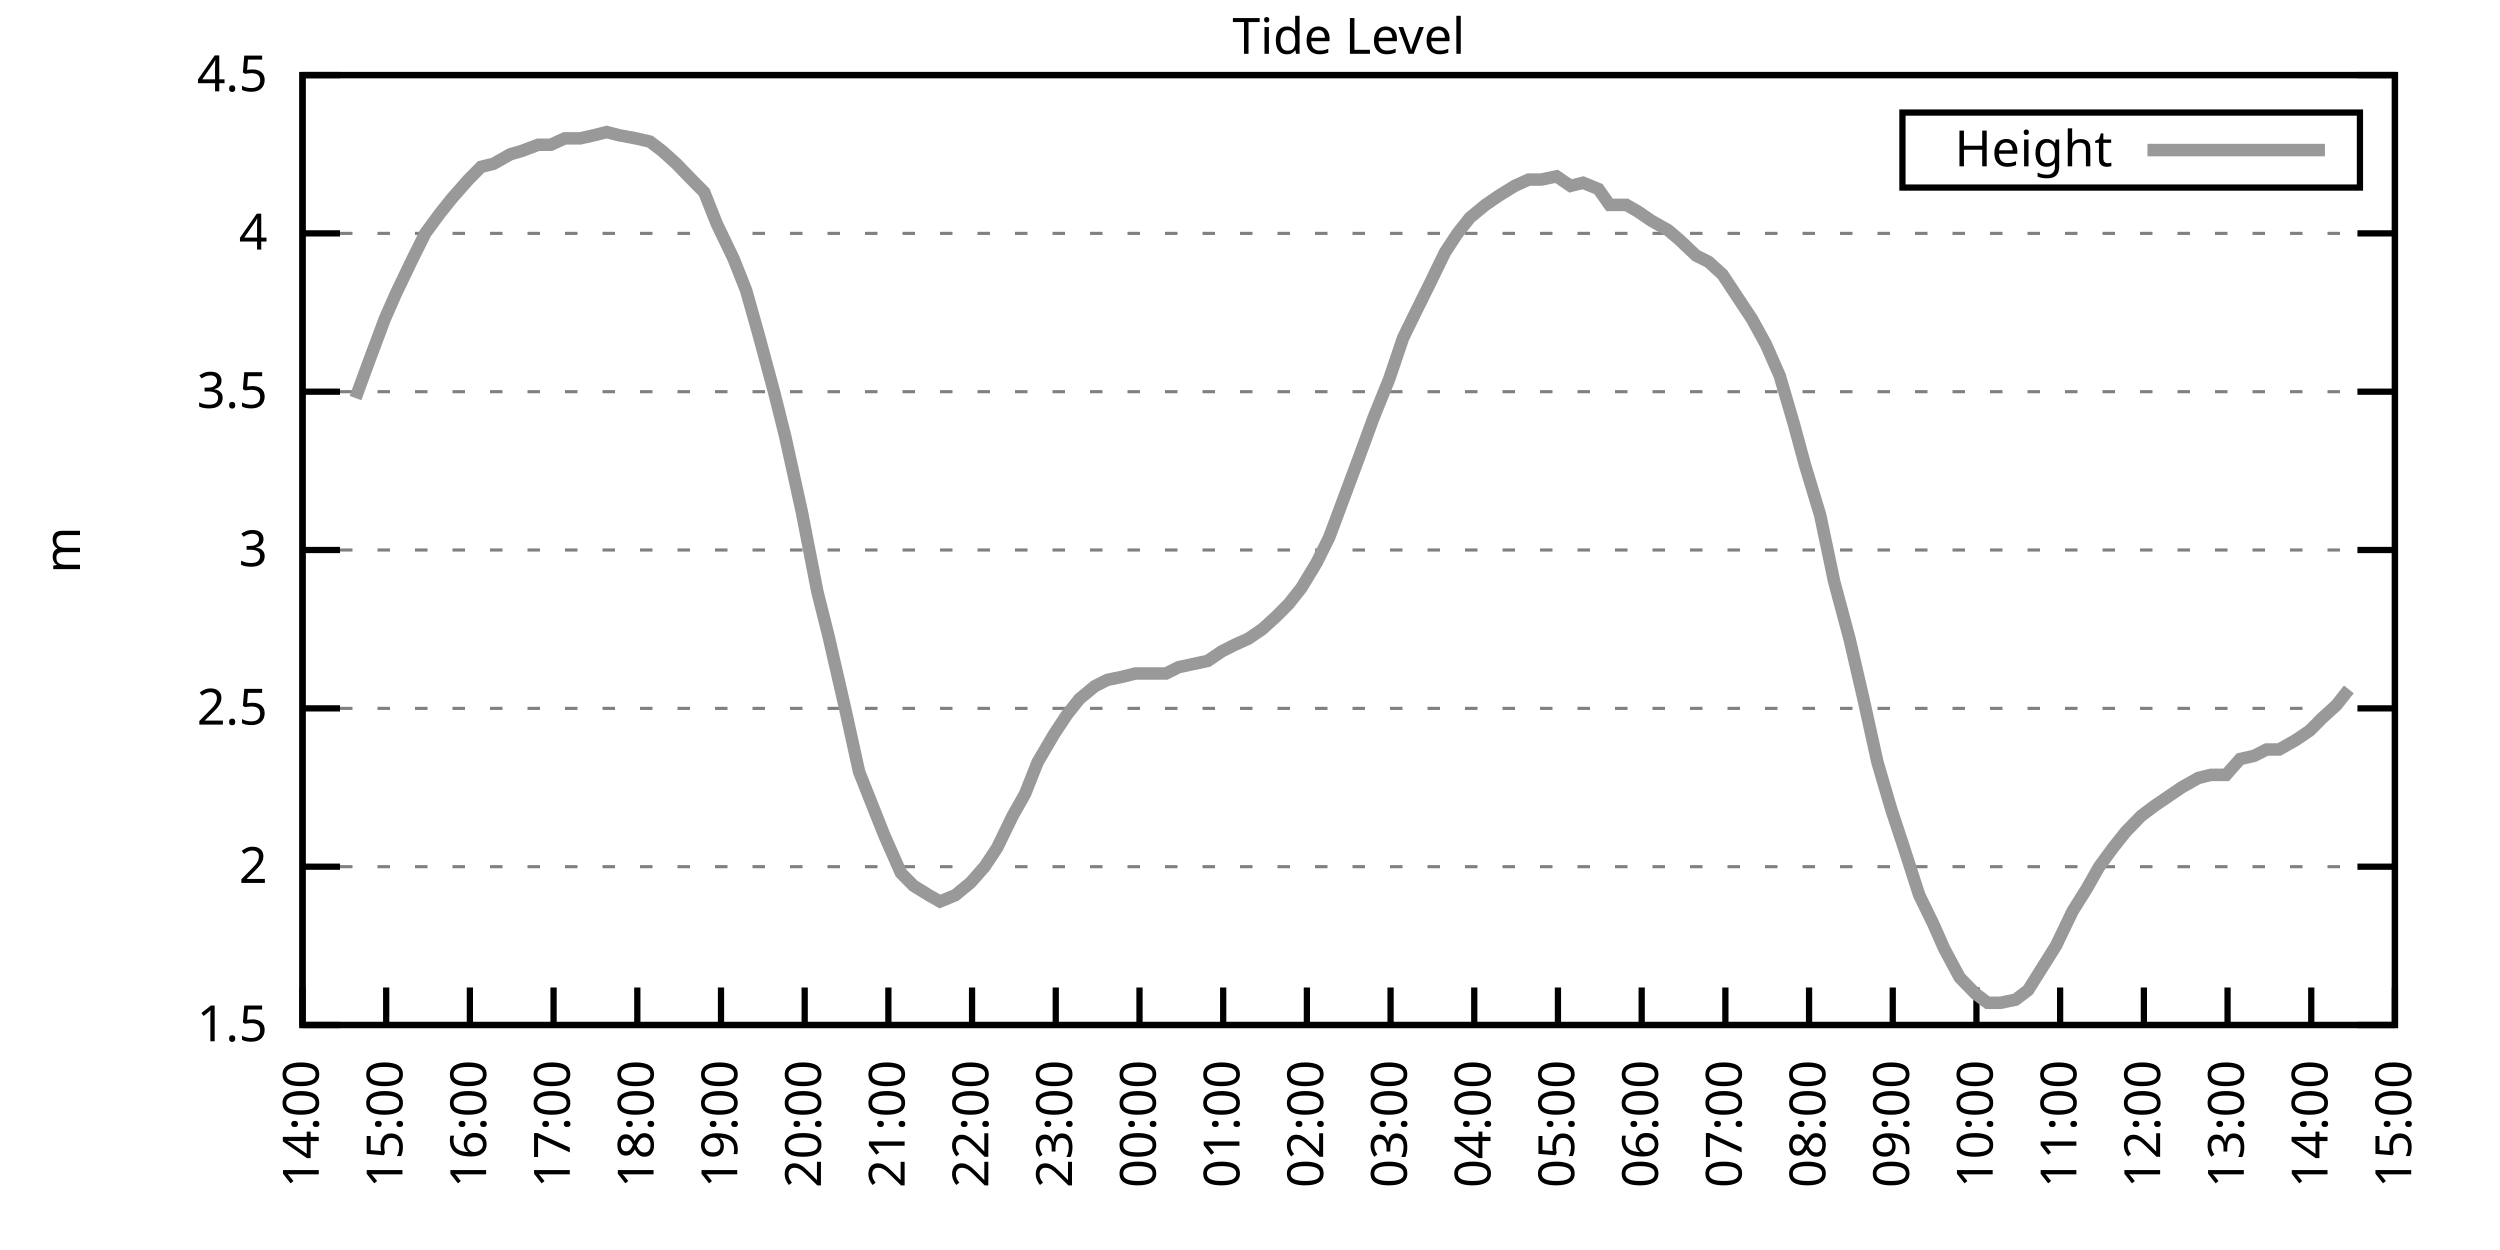
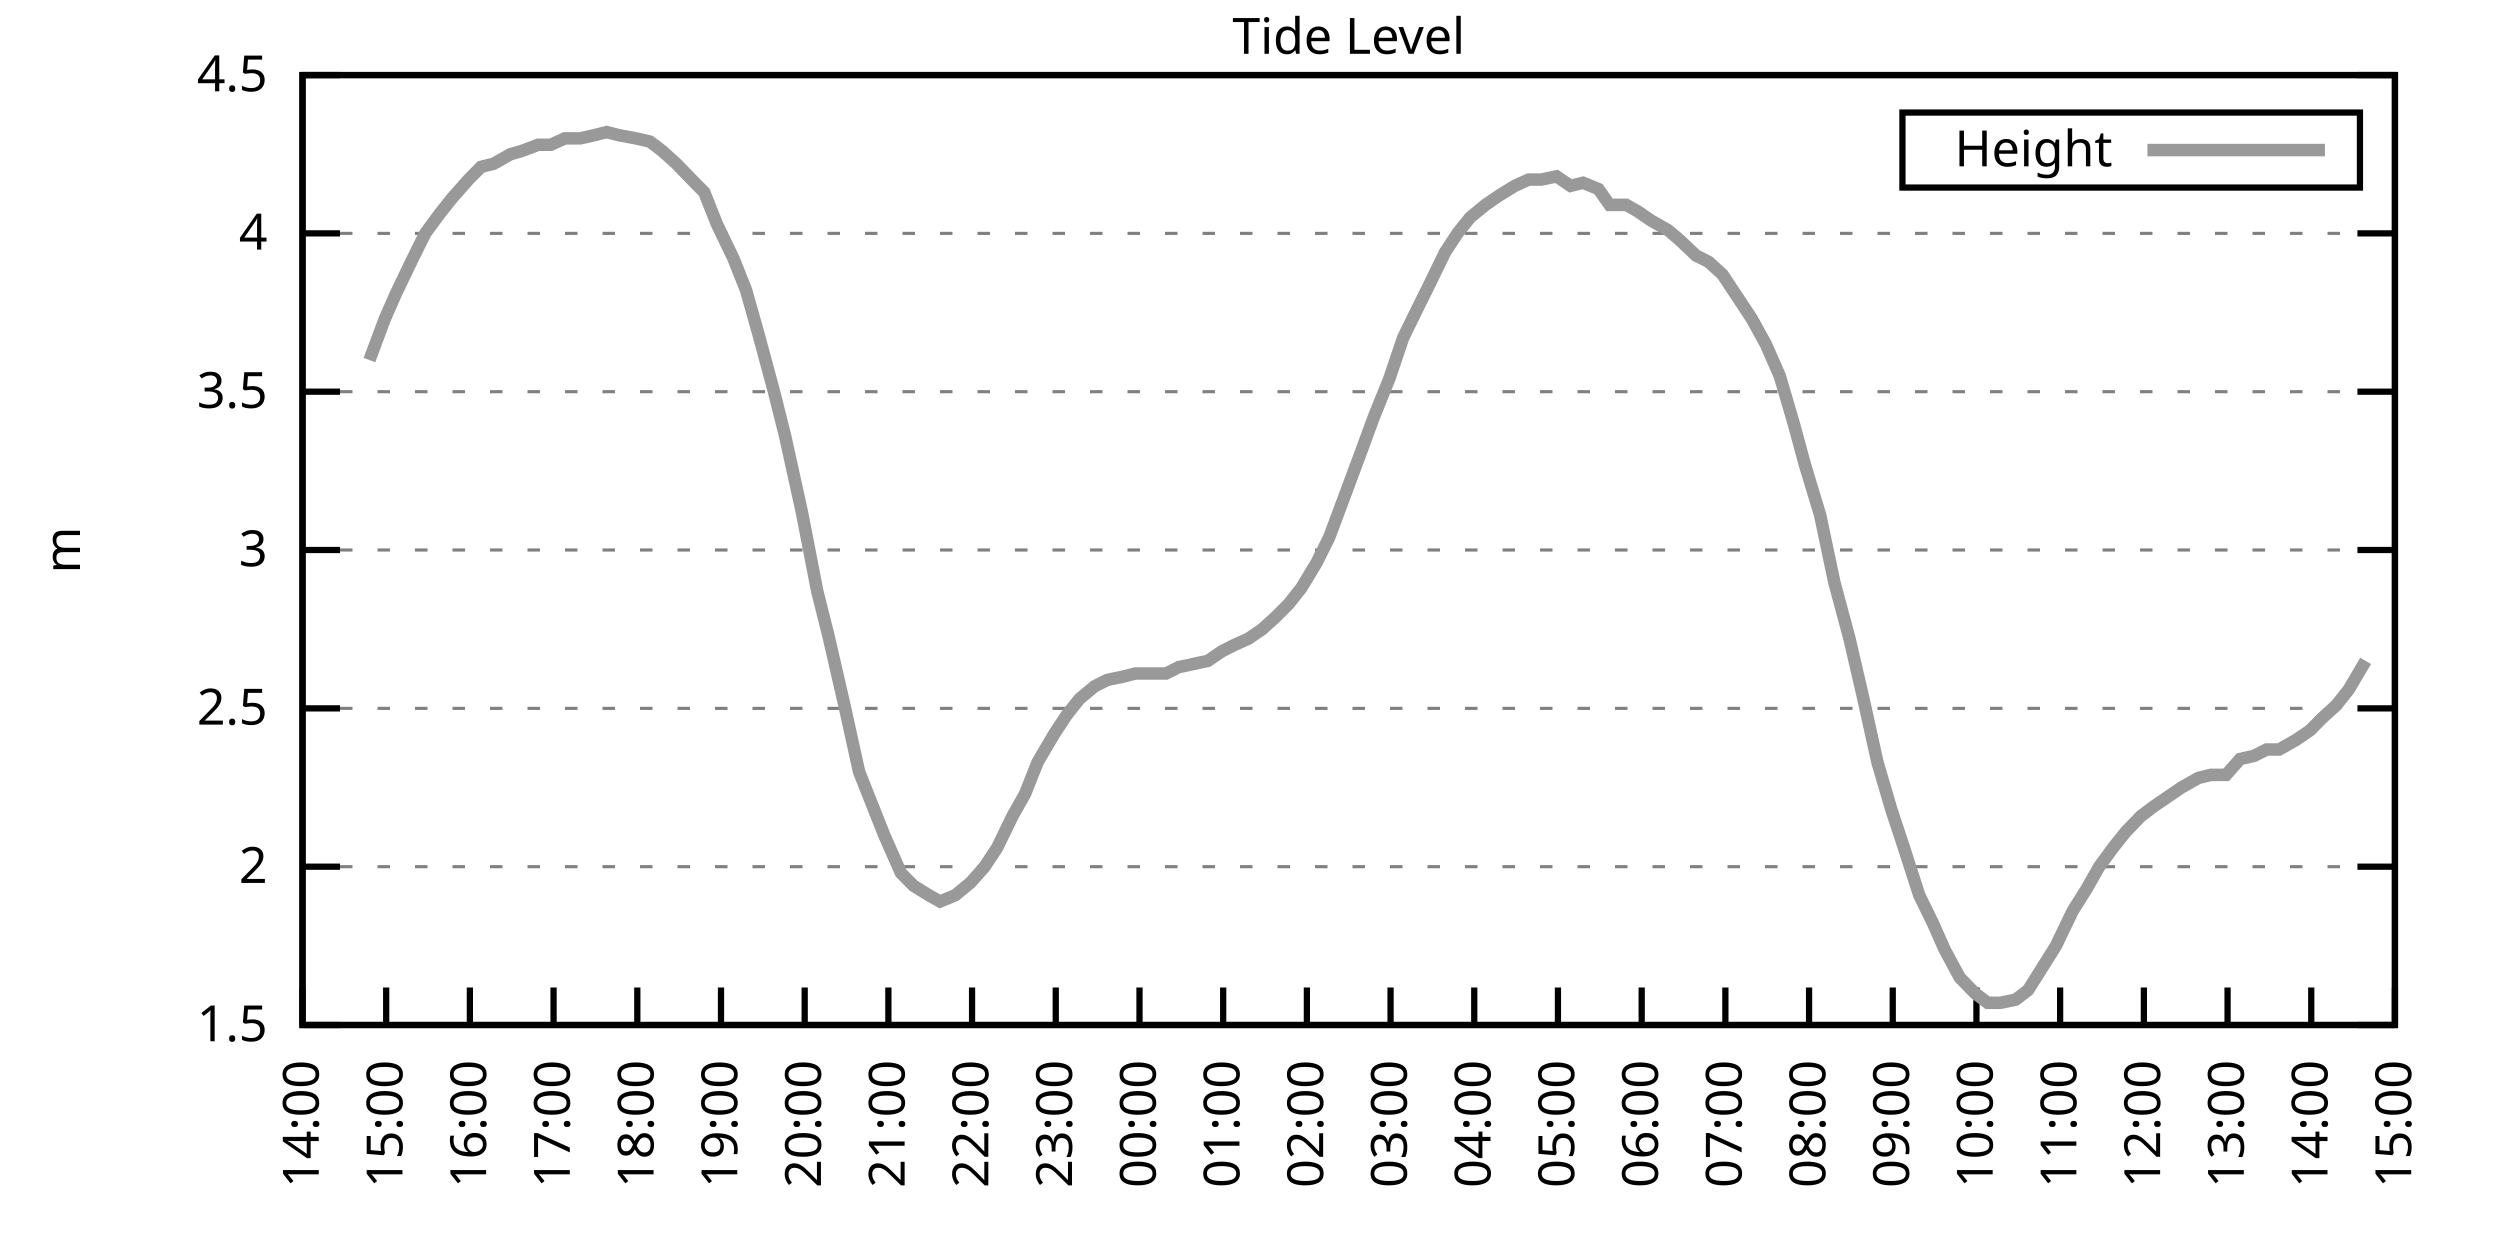
<svg xmlns="http://www.w3.org/2000/svg" xmlns:xlink="http://www.w3.org/1999/xlink" width="400" height="200" viewBox="0 0 400 200">
  <g id="gnuplot_canvas">
    <rect x="0" y="0" width="400" height="200" fill="none" />
    <defs>
      <circle id="gpDot" r="0.5" stroke-width="0.5" stroke="currentColor" />
      <path id="gpPt0" stroke-width="0.333" stroke="currentColor" d="M-1,0 h2 M0,-1 v2" />
      <path id="gpPt1" stroke-width="0.333" stroke="currentColor" d="M-1,-1 L1,1 M1,-1 L-1,1" />
      <path id="gpPt2" stroke-width="0.333" stroke="currentColor" d="M-1,0 L1,0 M0,-1 L0,1 M-1,-1 L1,1 M-1,1 L1,-1" />
      <rect id="gpPt3" stroke-width="0.333" stroke="currentColor" x="-1" y="-1" width="2" height="2" />
      <rect id="gpPt4" stroke-width="0.333" stroke="currentColor" fill="currentColor" x="-1" y="-1" width="2" height="2" />
      <circle id="gpPt5" stroke-width="0.333" stroke="currentColor" cx="0" cy="0" r="1" />
      <use xlink:href="#gpPt5" id="gpPt6" fill="currentColor" stroke="none" />
      <path id="gpPt7" stroke-width="0.333" stroke="currentColor" d="M0,-1.33 L-1.33,0.67 L1.33,0.67 z" />
      <use xlink:href="#gpPt7" id="gpPt8" fill="currentColor" stroke="none" />
      <use xlink:href="#gpPt7" id="gpPt9" stroke="currentColor" transform="rotate(180)" />
      <use xlink:href="#gpPt9" id="gpPt10" fill="currentColor" stroke="none" />
      <use xlink:href="#gpPt3" id="gpPt11" stroke="currentColor" transform="rotate(45)" />
      <use xlink:href="#gpPt11" id="gpPt12" fill="currentColor" stroke="none" />
      <path id="gpPt13" stroke-width="0.333" stroke="currentColor" d="M0,1.330 L1.265,0.411 L0.782,-1.067 L-0.782,-1.076 L-1.265,0.411 z" />
      <use xlink:href="#gpPt13" id="gpPt14" fill="currentColor" stroke="none" />
      <filter id="textbox" filterUnits="objectBoundingBox" x="0" y="0" height="1" width="1">
        <feFlood flood-color="white" flood-opacity="1" result="bgnd" />
        <feComposite in="SourceGraphic" in2="bgnd" operator="atop" />
      </filter>
      <filter id="greybox" filterUnits="objectBoundingBox" x="0" y="0" height="1" width="1">
        <feFlood flood-color="lightgrey" flood-opacity="1" result="grey" />
        <feComposite in="SourceGraphic" in2="grey" operator="atop" />
      </filter>
    </defs>
    <g fill="none" color="white" stroke="currentColor" stroke-width="1.00" stroke-linecap="butt" stroke-linejoin="miter">
</g>
    <g fill="none" color="black" stroke="currentColor" stroke-width="1.00" stroke-linecap="butt" stroke-linejoin="miter">
      <g stroke="none" shape-rendering="crispEdges">
        <polygon fill="rgb(255, 255, 255)" points="48.40,164.00 383.18,164.00 383.18,12.02 48.40,12.02 " />
      </g>
    </g>
    <g fill="none" color="black" stroke="currentColor" stroke-width="1.00" stroke-linecap="butt" stroke-linejoin="miter">
</g>
    <g fill="none" color="black" stroke="black" stroke-width="0.50" stroke-linecap="butt" stroke-linejoin="miter">
</g>
    <g fill="none" color="gray" stroke="currentColor" stroke-width="0.50" stroke-linecap="butt" stroke-linejoin="miter">
      <path stroke="gray" stroke-dasharray="2,4" class="gridline" d="M48.40,164.00 L383.19,164.00  " />
    </g>
    <g fill="none" color="gray" stroke="gray" stroke-width="1.00" stroke-linecap="butt" stroke-linejoin="miter">
</g>
    <g fill="none" color="black" stroke="currentColor" stroke-width="1.00" stroke-linecap="butt" stroke-linejoin="miter">
      <path stroke="black" d="M48.40,164.00 L54.40,164.00 M383.19,164.00 L377.19,164.00  " />
      <g transform="translate(42.80,166.60)" stroke="none" fill="black" font-family="Sans" font-size="8.00" text-anchor="end">
        <text>
          <tspan font-family="Sans"> 1.5</tspan>
        </text>
      </g>
    </g>
    <g fill="none" color="black" stroke="currentColor" stroke-width="1.00" stroke-linecap="butt" stroke-linejoin="miter">
</g>
    <g fill="none" color="black" stroke="black" stroke-width="0.50" stroke-linecap="butt" stroke-linejoin="miter">
</g>
    <g fill="none" color="gray" stroke="currentColor" stroke-width="0.50" stroke-linecap="butt" stroke-linejoin="miter">
      <path stroke="gray" stroke-dasharray="2,4" class="gridline" d="M48.40,138.67 L383.19,138.67  " />
    </g>
    <g fill="none" color="gray" stroke="gray" stroke-width="1.00" stroke-linecap="butt" stroke-linejoin="miter">
</g>
    <g fill="none" color="black" stroke="currentColor" stroke-width="1.00" stroke-linecap="butt" stroke-linejoin="miter">
      <path stroke="black" d="M48.40,138.67 L54.40,138.67 M383.19,138.67 L377.19,138.67  " />
      <g transform="translate(42.80,141.27)" stroke="none" fill="black" font-family="Sans" font-size="8.00" text-anchor="end">
        <text>
          <tspan font-family="Sans"> 2</tspan>
        </text>
      </g>
    </g>
    <g fill="none" color="black" stroke="currentColor" stroke-width="1.00" stroke-linecap="butt" stroke-linejoin="miter">
</g>
    <g fill="none" color="black" stroke="black" stroke-width="0.50" stroke-linecap="butt" stroke-linejoin="miter">
</g>
    <g fill="none" color="gray" stroke="currentColor" stroke-width="0.50" stroke-linecap="butt" stroke-linejoin="miter">
      <path stroke="gray" stroke-dasharray="2,4" class="gridline" d="M48.40,113.34 L383.19,113.34  " />
    </g>
    <g fill="none" color="gray" stroke="gray" stroke-width="1.00" stroke-linecap="butt" stroke-linejoin="miter">
</g>
    <g fill="none" color="black" stroke="currentColor" stroke-width="1.00" stroke-linecap="butt" stroke-linejoin="miter">
      <path stroke="black" d="M48.40,113.34 L54.40,113.34 M383.19,113.34 L377.19,113.34  " />
      <g transform="translate(42.80,115.94)" stroke="none" fill="black" font-family="Sans" font-size="8.00" text-anchor="end">
        <text>
          <tspan font-family="Sans"> 2.5</tspan>
        </text>
      </g>
    </g>
    <g fill="none" color="black" stroke="currentColor" stroke-width="1.00" stroke-linecap="butt" stroke-linejoin="miter">
</g>
    <g fill="none" color="black" stroke="black" stroke-width="0.50" stroke-linecap="butt" stroke-linejoin="miter">
</g>
    <g fill="none" color="gray" stroke="currentColor" stroke-width="0.50" stroke-linecap="butt" stroke-linejoin="miter">
      <path stroke="gray" stroke-dasharray="2,4" class="gridline" d="M48.40,88.00 L383.19,88.00  " />
    </g>
    <g fill="none" color="gray" stroke="gray" stroke-width="1.00" stroke-linecap="butt" stroke-linejoin="miter">
</g>
    <g fill="none" color="black" stroke="currentColor" stroke-width="1.00" stroke-linecap="butt" stroke-linejoin="miter">
      <path stroke="black" d="M48.40,88.00 L54.40,88.00 M383.19,88.00 L377.19,88.00  " />
      <g transform="translate(42.80,90.60)" stroke="none" fill="black" font-family="Sans" font-size="8.00" text-anchor="end">
        <text>
          <tspan font-family="Sans"> 3</tspan>
        </text>
      </g>
    </g>
    <g fill="none" color="black" stroke="currentColor" stroke-width="1.00" stroke-linecap="butt" stroke-linejoin="miter">
</g>
    <g fill="none" color="black" stroke="black" stroke-width="0.50" stroke-linecap="butt" stroke-linejoin="miter">
</g>
    <g fill="none" color="gray" stroke="currentColor" stroke-width="0.50" stroke-linecap="butt" stroke-linejoin="miter">
      <path stroke="gray" stroke-dasharray="2,4" class="gridline" d="M48.40,62.67 L383.19,62.67  " />
    </g>
    <g fill="none" color="gray" stroke="gray" stroke-width="1.00" stroke-linecap="butt" stroke-linejoin="miter">
</g>
    <g fill="none" color="black" stroke="currentColor" stroke-width="1.00" stroke-linecap="butt" stroke-linejoin="miter">
      <path stroke="black" d="M48.40,62.67 L54.40,62.67 M383.19,62.67 L377.19,62.67  " />
      <g transform="translate(42.80,65.27)" stroke="none" fill="black" font-family="Sans" font-size="8.00" text-anchor="end">
        <text>
          <tspan font-family="Sans"> 3.5</tspan>
        </text>
      </g>
    </g>
    <g fill="none" color="black" stroke="currentColor" stroke-width="1.00" stroke-linecap="butt" stroke-linejoin="miter">
</g>
    <g fill="none" color="black" stroke="black" stroke-width="0.50" stroke-linecap="butt" stroke-linejoin="miter">
</g>
    <g fill="none" color="gray" stroke="currentColor" stroke-width="0.50" stroke-linecap="butt" stroke-linejoin="miter">
      <path stroke="gray" stroke-dasharray="2,4" class="gridline" d="M48.40,37.34 L383.19,37.34  " />
    </g>
    <g fill="none" color="gray" stroke="gray" stroke-width="1.00" stroke-linecap="butt" stroke-linejoin="miter">
</g>
    <g fill="none" color="black" stroke="currentColor" stroke-width="1.00" stroke-linecap="butt" stroke-linejoin="miter">
      <path stroke="black" d="M48.40,37.34 L54.40,37.34 M383.19,37.34 L377.19,37.34  " />
      <g transform="translate(42.80,39.94)" stroke="none" fill="black" font-family="Sans" font-size="8.00" text-anchor="end">
        <text>
          <tspan font-family="Sans"> 4</tspan>
        </text>
      </g>
    </g>
    <g fill="none" color="black" stroke="currentColor" stroke-width="1.00" stroke-linecap="butt" stroke-linejoin="miter">
</g>
    <g fill="none" color="black" stroke="black" stroke-width="0.50" stroke-linecap="butt" stroke-linejoin="miter">
</g>
    <g fill="none" color="gray" stroke="currentColor" stroke-width="0.50" stroke-linecap="butt" stroke-linejoin="miter">
      <path stroke="gray" stroke-dasharray="2,4" class="gridline" d="M48.40,12.01 L383.19,12.01  " />
    </g>
    <g fill="none" color="gray" stroke="gray" stroke-width="1.00" stroke-linecap="butt" stroke-linejoin="miter">
</g>
    <g fill="none" color="black" stroke="currentColor" stroke-width="1.00" stroke-linecap="butt" stroke-linejoin="miter">
      <path stroke="black" d="M48.40,12.01 L54.40,12.01 M383.19,12.01 L377.19,12.01  " />
      <g transform="translate(42.80,14.61)" stroke="none" fill="black" font-family="Sans" font-size="8.00" text-anchor="end">
        <text>
          <tspan font-family="Sans"> 4.5</tspan>
        </text>
      </g>
    </g>
    <g fill="none" color="black" stroke="currentColor" stroke-width="1.00" stroke-linecap="butt" stroke-linejoin="miter">
      <path stroke="black" d="M48.40,164.00 L48.40,158.00  " />
      <g transform="translate(51.00,169.60) rotate(270.00)" stroke="none" fill="black" font-family="Sans" font-size="8.00" text-anchor="end">
        <text>
          <tspan font-family="Sans">14:00</tspan>
        </text>
      </g>
    </g>
    <g fill="none" color="black" stroke="currentColor" stroke-width="1.00" stroke-linecap="butt" stroke-linejoin="miter">
      <path stroke="black" d="M61.79,164.00 L61.79,158.00  " />
      <g transform="translate(64.39,169.60) rotate(270.00)" stroke="none" fill="black" font-family="Sans" font-size="8.00" text-anchor="end">
        <text>
          <tspan font-family="Sans">15:00</tspan>
        </text>
      </g>
    </g>
    <g fill="none" color="black" stroke="currentColor" stroke-width="1.00" stroke-linecap="butt" stroke-linejoin="miter">
      <path stroke="black" d="M75.18,164.00 L75.18,158.00  " />
      <g transform="translate(77.78,169.60) rotate(270.00)" stroke="none" fill="black" font-family="Sans" font-size="8.00" text-anchor="end">
        <text>
          <tspan font-family="Sans">16:00</tspan>
        </text>
      </g>
    </g>
    <g fill="none" color="black" stroke="currentColor" stroke-width="1.00" stroke-linecap="butt" stroke-linejoin="miter">
      <path stroke="black" d="M88.57,164.00 L88.57,158.00  " />
      <g transform="translate(91.17,169.60) rotate(270.00)" stroke="none" fill="black" font-family="Sans" font-size="8.00" text-anchor="end">
        <text>
          <tspan font-family="Sans">17:00</tspan>
        </text>
      </g>
    </g>
    <g fill="none" color="black" stroke="currentColor" stroke-width="1.00" stroke-linecap="butt" stroke-linejoin="miter">
      <path stroke="black" d="M101.97,164.00 L101.97,158.00  " />
      <g transform="translate(104.57,169.60) rotate(270.00)" stroke="none" fill="black" font-family="Sans" font-size="8.00" text-anchor="end">
        <text>
          <tspan font-family="Sans">18:00</tspan>
        </text>
      </g>
    </g>
    <g fill="none" color="black" stroke="currentColor" stroke-width="1.00" stroke-linecap="butt" stroke-linejoin="miter">
      <path stroke="black" d="M115.36,164.00 L115.36,158.00  " />
      <g transform="translate(117.96,169.60) rotate(270.00)" stroke="none" fill="black" font-family="Sans" font-size="8.00" text-anchor="end">
        <text>
          <tspan font-family="Sans">19:00</tspan>
        </text>
      </g>
    </g>
    <g fill="none" color="black" stroke="currentColor" stroke-width="1.00" stroke-linecap="butt" stroke-linejoin="miter">
      <path stroke="black" d="M128.75,164.00 L128.75,158.00  " />
      <g transform="translate(131.35,169.60) rotate(270.00)" stroke="none" fill="black" font-family="Sans" font-size="8.00" text-anchor="end">
        <text>
          <tspan font-family="Sans">20:00</tspan>
        </text>
      </g>
    </g>
    <g fill="none" color="black" stroke="currentColor" stroke-width="1.00" stroke-linecap="butt" stroke-linejoin="miter">
      <path stroke="black" d="M142.14,164.00 L142.14,158.00  " />
      <g transform="translate(144.74,169.60) rotate(270.00)" stroke="none" fill="black" font-family="Sans" font-size="8.00" text-anchor="end">
        <text>
          <tspan font-family="Sans">21:00</tspan>
        </text>
      </g>
    </g>
    <g fill="none" color="black" stroke="currentColor" stroke-width="1.00" stroke-linecap="butt" stroke-linejoin="miter">
      <path stroke="black" d="M155.53,164.00 L155.53,158.00  " />
      <g transform="translate(158.13,169.60) rotate(270.00)" stroke="none" fill="black" font-family="Sans" font-size="8.00" text-anchor="end">
        <text>
          <tspan font-family="Sans">22:00</tspan>
        </text>
      </g>
    </g>
    <g fill="none" color="black" stroke="currentColor" stroke-width="1.00" stroke-linecap="butt" stroke-linejoin="miter">
      <path stroke="black" d="M168.92,164.00 L168.92,158.00  " />
      <g transform="translate(171.52,169.60) rotate(270.00)" stroke="none" fill="black" font-family="Sans" font-size="8.00" text-anchor="end">
        <text>
          <tspan font-family="Sans">23:00</tspan>
        </text>
      </g>
    </g>
    <g fill="none" color="black" stroke="currentColor" stroke-width="1.00" stroke-linecap="butt" stroke-linejoin="miter">
      <path stroke="black" d="M182.32,164.00 L182.32,158.00  " />
      <g transform="translate(184.92,169.60) rotate(270.00)" stroke="none" fill="black" font-family="Sans" font-size="8.00" text-anchor="end">
        <text>
          <tspan font-family="Sans">00:00</tspan>
        </text>
      </g>
    </g>
    <g fill="none" color="black" stroke="currentColor" stroke-width="1.00" stroke-linecap="butt" stroke-linejoin="miter">
      <path stroke="black" d="M195.71,164.00 L195.71,158.00  " />
      <g transform="translate(198.31,169.60) rotate(270.00)" stroke="none" fill="black" font-family="Sans" font-size="8.00" text-anchor="end">
        <text>
          <tspan font-family="Sans">01:00</tspan>
        </text>
      </g>
    </g>
    <g fill="none" color="black" stroke="currentColor" stroke-width="1.00" stroke-linecap="butt" stroke-linejoin="miter">
      <path stroke="black" d="M209.10,164.00 L209.10,158.00  " />
      <g transform="translate(211.70,169.60) rotate(270.00)" stroke="none" fill="black" font-family="Sans" font-size="8.00" text-anchor="end">
        <text>
          <tspan font-family="Sans">02:00</tspan>
        </text>
      </g>
    </g>
    <g fill="none" color="black" stroke="currentColor" stroke-width="1.00" stroke-linecap="butt" stroke-linejoin="miter">
      <path stroke="black" d="M222.49,164.00 L222.49,158.00  " />
      <g transform="translate(225.09,169.60) rotate(270.00)" stroke="none" fill="black" font-family="Sans" font-size="8.00" text-anchor="end">
        <text>
          <tspan font-family="Sans">03:00</tspan>
        </text>
      </g>
    </g>
    <g fill="none" color="black" stroke="currentColor" stroke-width="1.00" stroke-linecap="butt" stroke-linejoin="miter">
      <path stroke="black" d="M235.88,164.00 L235.88,158.00  " />
      <g transform="translate(238.48,169.60) rotate(270.00)" stroke="none" fill="black" font-family="Sans" font-size="8.00" text-anchor="end">
        <text>
          <tspan font-family="Sans">04:00</tspan>
        </text>
      </g>
    </g>
    <g fill="none" color="black" stroke="currentColor" stroke-width="1.00" stroke-linecap="butt" stroke-linejoin="miter">
      <path stroke="black" d="M249.27,164.00 L249.27,158.00  " />
      <g transform="translate(251.87,169.60) rotate(270.00)" stroke="none" fill="black" font-family="Sans" font-size="8.00" text-anchor="end">
        <text>
          <tspan font-family="Sans">05:00</tspan>
        </text>
      </g>
    </g>
    <g fill="none" color="black" stroke="currentColor" stroke-width="1.00" stroke-linecap="butt" stroke-linejoin="miter">
      <path stroke="black" d="M262.67,164.00 L262.67,158.00  " />
      <g transform="translate(265.27,169.60) rotate(270.00)" stroke="none" fill="black" font-family="Sans" font-size="8.00" text-anchor="end">
        <text>
          <tspan font-family="Sans">06:00</tspan>
        </text>
      </g>
    </g>
    <g fill="none" color="black" stroke="currentColor" stroke-width="1.00" stroke-linecap="butt" stroke-linejoin="miter">
      <path stroke="black" d="M276.06,164.00 L276.06,158.00  " />
      <g transform="translate(278.66,169.60) rotate(270.00)" stroke="none" fill="black" font-family="Sans" font-size="8.00" text-anchor="end">
        <text>
          <tspan font-family="Sans">07:00</tspan>
        </text>
      </g>
    </g>
    <g fill="none" color="black" stroke="currentColor" stroke-width="1.00" stroke-linecap="butt" stroke-linejoin="miter">
      <path stroke="black" d="M289.45,164.00 L289.45,158.00  " />
      <g transform="translate(292.05,169.60) rotate(270.00)" stroke="none" fill="black" font-family="Sans" font-size="8.00" text-anchor="end">
        <text>
          <tspan font-family="Sans">08:00</tspan>
        </text>
      </g>
    </g>
    <g fill="none" color="black" stroke="currentColor" stroke-width="1.00" stroke-linecap="butt" stroke-linejoin="miter">
      <path stroke="black" d="M302.84,164.00 L302.84,158.00  " />
      <g transform="translate(305.44,169.60) rotate(270.00)" stroke="none" fill="black" font-family="Sans" font-size="8.00" text-anchor="end">
        <text>
          <tspan font-family="Sans">09:00</tspan>
        </text>
      </g>
    </g>
    <g fill="none" color="black" stroke="currentColor" stroke-width="1.00" stroke-linecap="butt" stroke-linejoin="miter">
      <path stroke="black" d="M316.23,164.00 L316.23,158.00  " />
      <g transform="translate(318.83,169.60) rotate(270.00)" stroke="none" fill="black" font-family="Sans" font-size="8.00" text-anchor="end">
        <text>
          <tspan font-family="Sans">10:00</tspan>
        </text>
      </g>
    </g>
    <g fill="none" color="black" stroke="currentColor" stroke-width="1.00" stroke-linecap="butt" stroke-linejoin="miter">
      <path stroke="black" d="M329.62,164.00 L329.62,158.00  " />
      <g transform="translate(332.22,169.60) rotate(270.00)" stroke="none" fill="black" font-family="Sans" font-size="8.00" text-anchor="end">
        <text>
          <tspan font-family="Sans">11:00</tspan>
        </text>
      </g>
    </g>
    <g fill="none" color="black" stroke="currentColor" stroke-width="1.00" stroke-linecap="butt" stroke-linejoin="miter">
      <path stroke="black" d="M343.02,164.00 L343.02,158.00  " />
      <g transform="translate(345.62,169.60) rotate(270.00)" stroke="none" fill="black" font-family="Sans" font-size="8.00" text-anchor="end">
        <text>
          <tspan font-family="Sans">12:00</tspan>
        </text>
      </g>
    </g>
    <g fill="none" color="black" stroke="currentColor" stroke-width="1.00" stroke-linecap="butt" stroke-linejoin="miter">
      <path stroke="black" d="M356.41,164.00 L356.41,158.00  " />
      <g transform="translate(359.01,169.60) rotate(270.00)" stroke="none" fill="black" font-family="Sans" font-size="8.00" text-anchor="end">
        <text>
          <tspan font-family="Sans">13:00</tspan>
        </text>
      </g>
    </g>
    <g fill="none" color="black" stroke="currentColor" stroke-width="1.00" stroke-linecap="butt" stroke-linejoin="miter">
      <path stroke="black" d="M369.80,164.00 L369.80,158.00  " />
      <g transform="translate(372.40,169.60) rotate(270.00)" stroke="none" fill="black" font-family="Sans" font-size="8.00" text-anchor="end">
        <text>
          <tspan font-family="Sans">14:00</tspan>
        </text>
      </g>
    </g>
    <g fill="none" color="black" stroke="currentColor" stroke-width="1.00" stroke-linecap="butt" stroke-linejoin="miter">
      <path stroke="black" d="M383.19,164.00 L383.19,158.00  " />
      <g transform="translate(385.79,169.60) rotate(270.00)" stroke="none" fill="black" font-family="Sans" font-size="8.00" text-anchor="end">
        <text>
          <tspan font-family="Sans">15:00</tspan>
        </text>
      </g>
    </g>
    <g fill="none" color="black" stroke="currentColor" stroke-width="1.00" stroke-linecap="butt" stroke-linejoin="miter">
</g>
    <g fill="none" color="black" stroke="currentColor" stroke-width="1.00" stroke-linecap="butt" stroke-linejoin="miter">
      <path stroke="black" d="M48.40,12.01 L48.40,164.00 L383.19,164.00 L383.19,12.01 L48.40,12.01 Z  " />
    </g>
    <g fill="none" color="black" stroke="currentColor" stroke-width="1.00" stroke-linecap="butt" stroke-linejoin="miter">
</g>
    <g fill="none" color="black" stroke="currentColor" stroke-width="1.00" stroke-linecap="butt" stroke-linejoin="miter">
      <path stroke="black" d="M304.39,30.01 L304.39,18.01 L377.59,18.01 L377.59,30.01 L304.39,30.01 Z  " />
    </g>
    <g id="Tide_level_plot_1">
      <g fill="none" color="white" stroke="black" stroke-width="2.00" stroke-linecap="butt" stroke-linejoin="miter">
</g>
      <g fill="none" color="black" stroke="currentColor" stroke-width="2.00" stroke-linecap="butt" stroke-linejoin="miter">
        <g transform="translate(337.99,26.61)" stroke="none" fill="black" font-family="Sans" font-size="8.00" text-anchor="end">
          <text>
            <tspan font-family="Sans">Height</tspan>
          </text>
        </g>
      </g>
      <g fill="none" color="black" stroke="currentColor" stroke-width="2.00" stroke-linecap="butt" stroke-linejoin="miter">
-         <path stroke="rgb(153, 153, 153)" d="M343.59,24.01 L371.99,24.01 M56.88,63.69 L59.11,57.61 L61.57,51.02 L63.35,46.97 L66.03,41.39 L68.04,37.34   L70.27,34.30 L72.28,31.77 L74.96,28.73 L76.97,26.70 L78.98,26.20 L81.66,24.68 L83.44,24.17 L86.12,23.16   L88.13,23.16 L90.36,22.14 L92.82,22.14 L95.05,21.64 L97.06,21.13 L99.06,21.64 L101.74,22.14 L103.98,22.65   L105.98,24.17 L108.22,26.20 L110.67,28.73 L112.68,30.76 L114.69,35.82 L117.37,41.39 L119.38,46.46 L121.38,53.55   L123.84,62.67 L125.62,69.77 L128.30,81.93 L130.76,94.59 L132.54,101.68 L135.22,113.34 L137.45,123.47 L139.46,128.54   L141.47,133.60 L144.15,139.68 L146.16,141.71 L148.61,143.23 L150.40,144.24 L152.85,143.23 L155.31,141.20 L157.54,138.67   L159.55,135.63 L162.01,130.56 L164.01,127.02 L166.02,121.95 L168.70,117.39 L170.71,114.35 L172.72,111.82 L175.17,109.79   L177.18,108.78 L179.64,108.27 L181.65,107.76 L184.32,107.76 L186.56,107.76 L188.57,106.75 L193.25,105.74 L195.48,104.22   L197.49,103.20 L199.73,102.19 L201.96,100.67 L204.19,98.64 L206.20,96.62 L208.21,94.08 L210.66,90.03 L212.67,85.98   L215.13,79.39 L217.58,72.81 L219.81,66.73 L222.27,60.65 L224.50,54.06 L226.73,49.50 L228.74,45.45 L231.20,40.38   L233.20,37.34 L235.21,34.81 L237.67,32.78 L239.90,31.26 L242.36,29.74 L244.59,28.73 L246.60,28.73 L249.05,28.22   L251.28,29.74 L253.29,29.24 L255.75,30.25 L257.53,32.78 L260.21,32.78 L262.00,33.80 L264.23,35.32 L266.91,36.84   L268.69,38.35 L271.37,40.89 L273.38,41.90 L275.61,43.93 L277.62,46.97 L280.30,51.02 L282.53,55.07 L284.76,60.14   L286.99,67.74 L288.78,74.33 L291.23,82.43 L293.47,93.07 L295.92,102.19 L298.15,111.82 L300.39,121.95 L302.62,129.55   L304.63,135.63 L307.08,143.23 L309.31,147.79 L311.10,151.84 L313.55,156.40 L316.01,158.93 L318.02,160.45 L320.03,160.45   L322.48,159.95 L324.49,158.43 L326.72,154.88 L328.95,151.33 L331.63,145.76 L333.86,142.21 L335.87,138.67 L338.10,135.63   L340.11,133.10 L342.57,130.56 L344.58,129.04 L346.81,127.52 L349.04,126.00 L351.72,124.48 L353.73,123.98 L356.18,123.98   L358.42,121.44 L360.65,120.94 L362.66,119.92 L364.66,119.92 L367.34,118.40 L369.58,116.88 L371.58,114.86 L373.82,112.83   L375.82,110.30  " />
+         <path stroke="rgb(153, 153, 153)" d="M343.59,24.01 L371.99,24.01 M59.11,57.61 L61.57,51.02 L63.35,46.97 L66.03,41.39 L68.04,37.34 L70.27,34.30   L72.28,31.77 L74.96,28.73 L76.97,26.70 L78.98,26.20 L81.66,24.68 L83.44,24.17 L86.12,23.16 L88.13,23.16   L90.36,22.14 L92.82,22.14 L95.05,21.64 L97.06,21.13 L99.06,21.64 L101.74,22.14 L103.98,22.65 L105.98,24.17   L108.22,26.20 L110.67,28.73 L112.68,30.76 L114.69,35.82 L117.37,41.39 L119.38,46.46 L121.38,53.55 L123.84,62.67   L125.62,69.77 L128.30,81.93 L130.76,94.59 L132.54,101.68 L135.22,113.34 L137.45,123.47 L139.46,128.54 L141.47,133.60   L144.15,139.68 L146.16,141.71 L148.61,143.23 L150.40,144.24 L152.85,143.23 L155.31,141.20 L157.54,138.67 L159.55,135.63   L162.01,130.56 L164.01,127.02 L166.02,121.95 L168.70,117.39 L170.71,114.35 L172.72,111.82 L175.17,109.79 L177.18,108.78   L179.64,108.27 L181.65,107.76 L184.32,107.76 L186.56,107.76 L188.57,106.75 L193.25,105.74 L195.48,104.22 L197.49,103.20   L199.73,102.19 L201.96,100.67 L204.19,98.64 L206.20,96.62 L208.21,94.08 L210.66,90.03 L212.67,85.98 L215.13,79.39   L217.58,72.81 L219.81,66.73 L222.27,60.65 L224.50,54.06 L226.73,49.50 L228.74,45.45 L231.20,40.38 L233.20,37.34   L235.21,34.81 L237.67,32.78 L239.90,31.26 L242.36,29.74 L244.59,28.73 L246.60,28.73 L249.05,28.22 L251.28,29.74   L253.29,29.24 L255.75,30.25 L257.53,32.78 L260.21,32.78 L262.00,33.80 L264.23,35.32 L266.91,36.84 L268.69,38.35   L271.37,40.89 L273.38,41.90 L275.61,43.93 L277.62,46.97 L280.30,51.02 L282.53,55.07 L284.76,60.14 L286.99,67.74   L288.78,74.33 L291.23,82.43 L293.47,93.07 L295.92,102.19 L298.15,111.82 L300.39,121.95 L302.62,129.55 L304.63,135.63   L307.08,143.23 L309.31,147.79 L311.10,151.84 L313.55,156.40 L316.01,158.93 L318.02,160.45 L320.03,160.45 L322.48,159.95   L324.49,158.43 L326.72,154.88 L328.95,151.33 L331.63,145.76 L333.86,142.21 L335.87,138.67 L338.10,135.63 L340.11,133.10   L342.57,130.56 L344.58,129.04 L346.81,127.52 L349.04,126.00 L351.72,124.48 L353.73,123.98 L356.18,123.98 L358.42,121.44   L360.65,120.94 L362.66,119.92 L364.66,119.92 L367.34,118.40 L369.58,116.88 L371.58,114.86 L373.82,112.83 L375.82,110.30   L378.50,105.74  " />
      </g>
    </g>
    <g fill="none" color="black" stroke="currentColor" stroke-width="2.00" stroke-linecap="butt" stroke-linejoin="miter">
</g>
    <g fill="none" color="black" stroke="black" stroke-width="1.00" stroke-linecap="butt" stroke-linejoin="miter">
</g>
    <g fill="none" color="black" stroke="currentColor" stroke-width="1.00" stroke-linecap="butt" stroke-linejoin="miter">
      <path stroke="black" d="M48.40,12.01 L48.40,164.00 L383.19,164.00 L383.19,12.01 L48.40,12.01 Z  " />
      <g transform="translate(12.80,88.01) rotate(270.00)" stroke="none" fill="black" font-family="Sans" font-size="8.00" text-anchor="middle">
        <text>
          <tspan font-family="Sans">m</tspan>
        </text>
      </g>
    </g>
    <g fill="none" color="black" stroke="currentColor" stroke-width="1.00" stroke-linecap="butt" stroke-linejoin="miter">
</g>
    <g fill="none" color="black" stroke="currentColor" stroke-width="1.00" stroke-linecap="butt" stroke-linejoin="miter">
      <g transform="translate(215.79,8.61)" stroke="none" fill="black" font-family="Sans" font-size="8.00" text-anchor="middle">
        <text>
          <tspan font-family="Sans">Tide Level</tspan>
        </text>
      </g>
    </g>
    <g fill="none" color="black" stroke="currentColor" stroke-width="1.00" stroke-linecap="butt" stroke-linejoin="miter">
</g>
  </g>
</svg>
